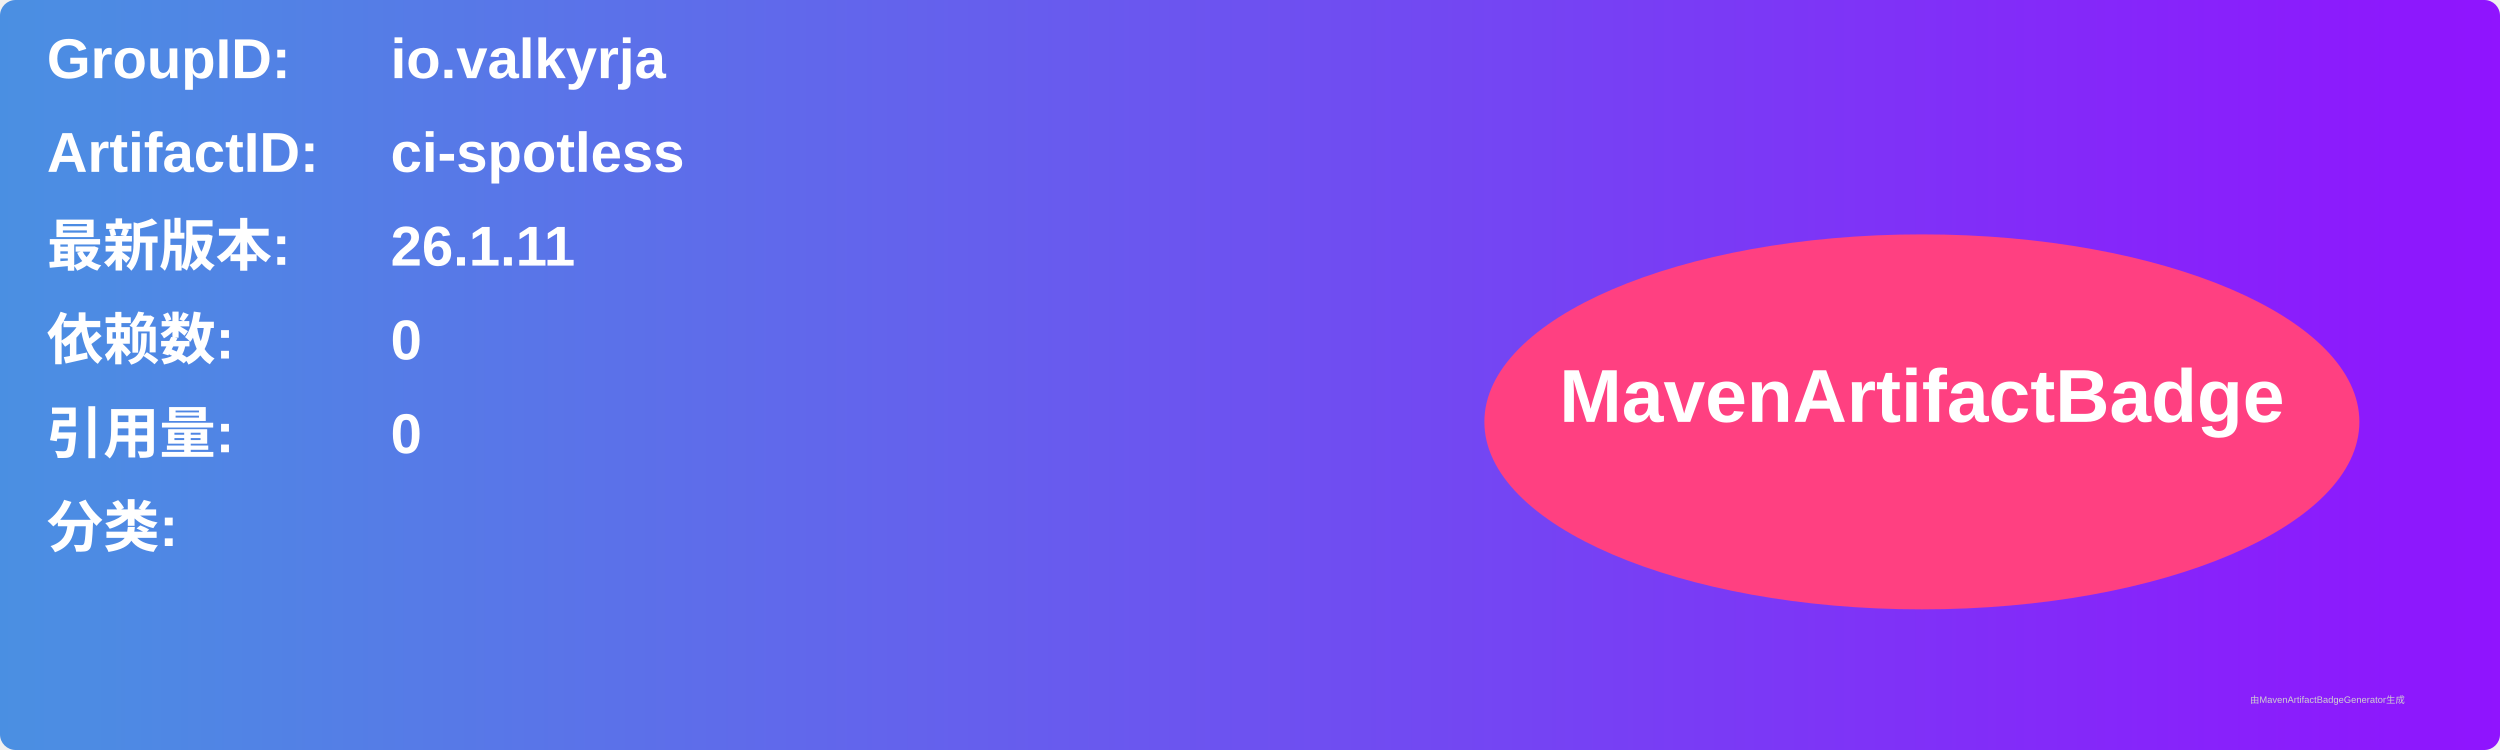
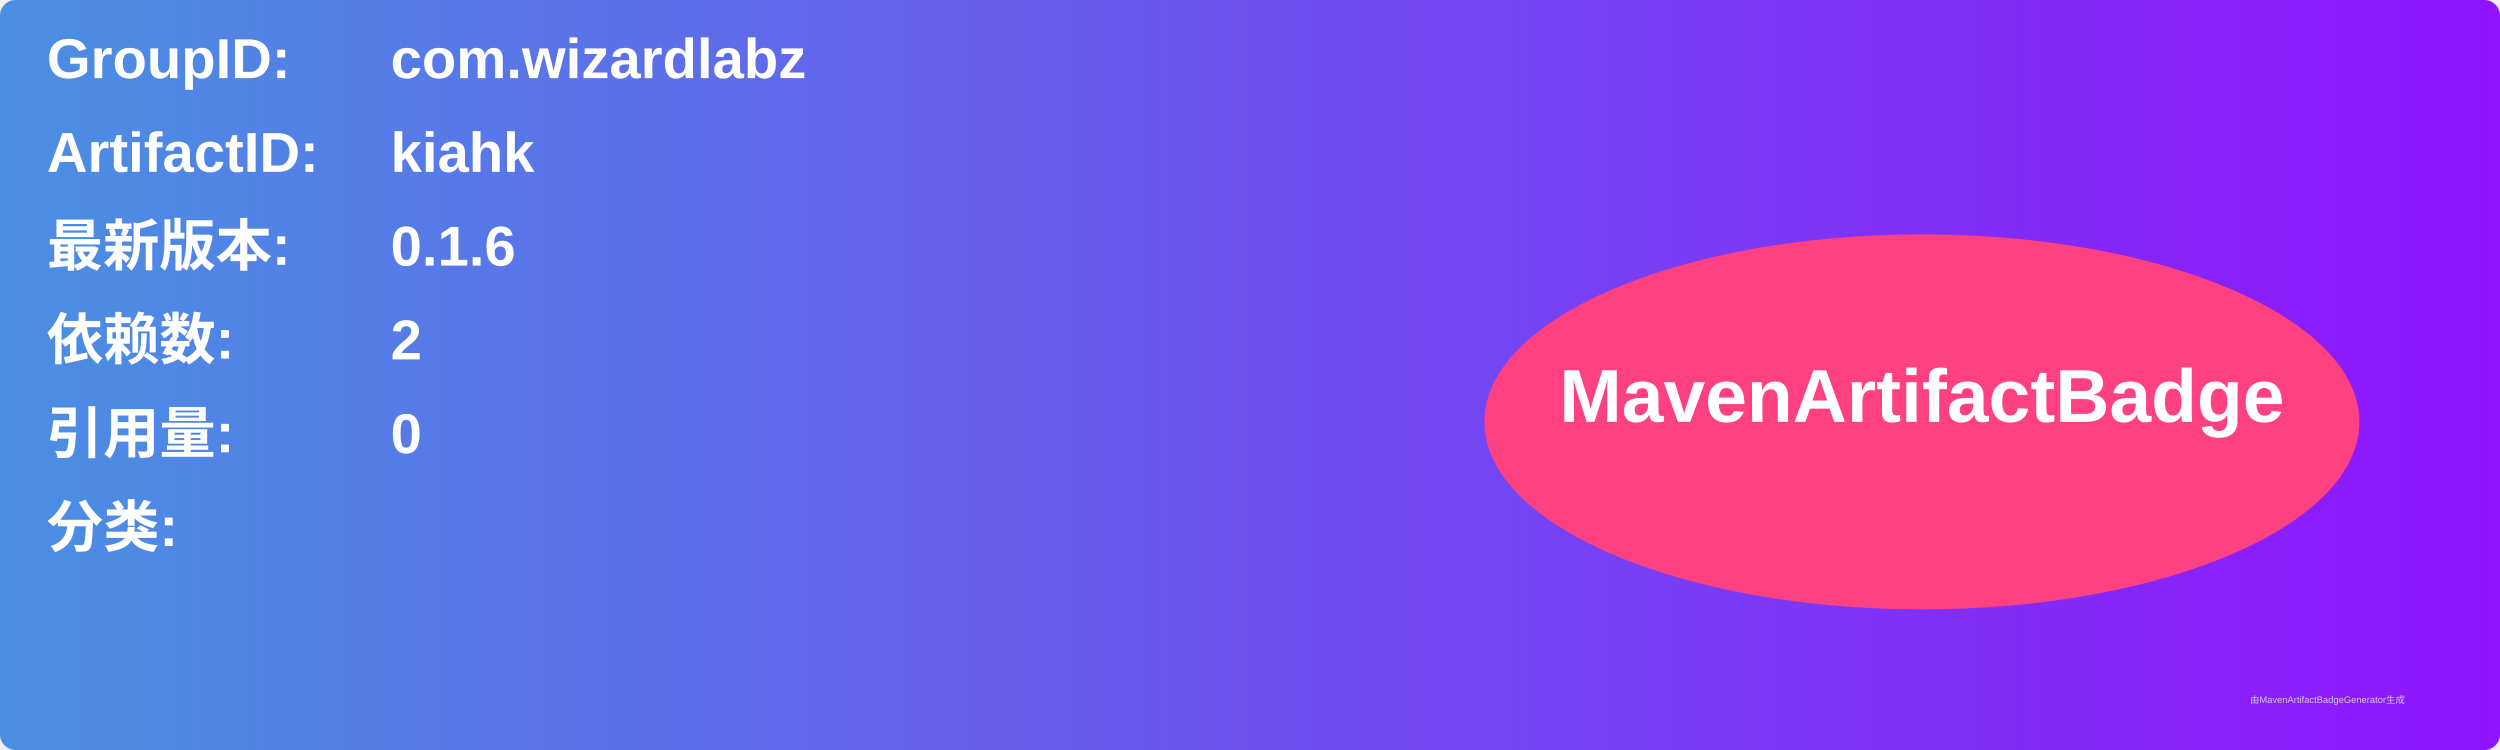
<svg xmlns="http://www.w3.org/2000/svg" width="800" height="240" viewBox="0 0 800 240">
  <linearGradient id="grad" x1="0%" y1="0%" x2="100%" y2="0%">
    <stop offset="0%" stop-color="#4a90e2" />
    <stop offset="100%" stop-color="#9013fe" />
  </linearGradient>
  <rect width="100%" height="100%" rx="5" ry="5" fill="url(#grad)" />
  <g transform="translate(15, 15)">
    <text x="0" y="10" font-family="Arial" font-size="18" fill="white" font-weight="bold" width="260">GroupID:</text>
-     <text x="110" y="10" font-family="Arial" font-size="18" fill="white" font-weight="bold" width="460">io.valkyrja</text>
+     <text x="110" y="10" font-family="Arial" font-size="18" fill="white" font-weight="bold" width="460">com.wizardlabz</text>
    <text x="0" y="40" font-family="Arial" font-size="18" fill="white" font-weight="bold" width="260">ArtifactID:</text>
-     <text x="110" y="40" font-family="Arial" font-size="18" fill="white" font-weight="bold" width="460">ci-spotless</text>
+     <text x="110" y="40" font-family="Arial" font-size="18" fill="white" font-weight="bold" width="460">kiahk</text>
    <text x="0" y="70" font-family="Arial" font-size="18" fill="white" font-weight="bold">最新版本:</text>
    <text x="110" y="70" font-family="Arial" font-size="18" fill="white" font-weight="bold">
-       <tspan font-weight="bold">26.1.11</tspan>
+       <tspan font-weight="bold">0.1.6</tspan>
    </text>
    <text x="0" y="100" font-family="Arial" font-size="18" fill="white" font-weight="bold">依赖数: </text>
    <text x="110" y="100" font-family="Arial" font-size="18" fill="white">
-       <tspan font-weight="bold">0</tspan>
+       <tspan font-weight="bold">2</tspan>
    </text>
    <text x="0" y="130" font-family="Arial" font-size="18" fill="white" font-weight="bold">引用量: </text>
    <text x="110" y="130" font-family="Arial" font-size="18" fill="white">
      <tspan font-weight="bold">0</tspan>
    </text>
    <text x="0" y="160" font-family="Arial" font-size="18" fill="white" font-weight="bold">分类:</text>
    <text x="10" y="190" font-family="Arial" font-size="10" fill="white">
      <tspan font-weight="bold" />
    </text>
    <ellipse cx="600" cy="120" rx="140" ry="60" fill="#ff4081" />
    <text x="600" y="120" text-anchor="middle" font-family="Arial" font-size="24" fill="white" font-weight="bold">MavenArtifactBadge</text>
  </g>
  <text x="720" y="225" font-family="Arial" font-size="3" fill="#d0d0d0">由MavenArtifactBadgeGenerator生成</text>
</svg>
